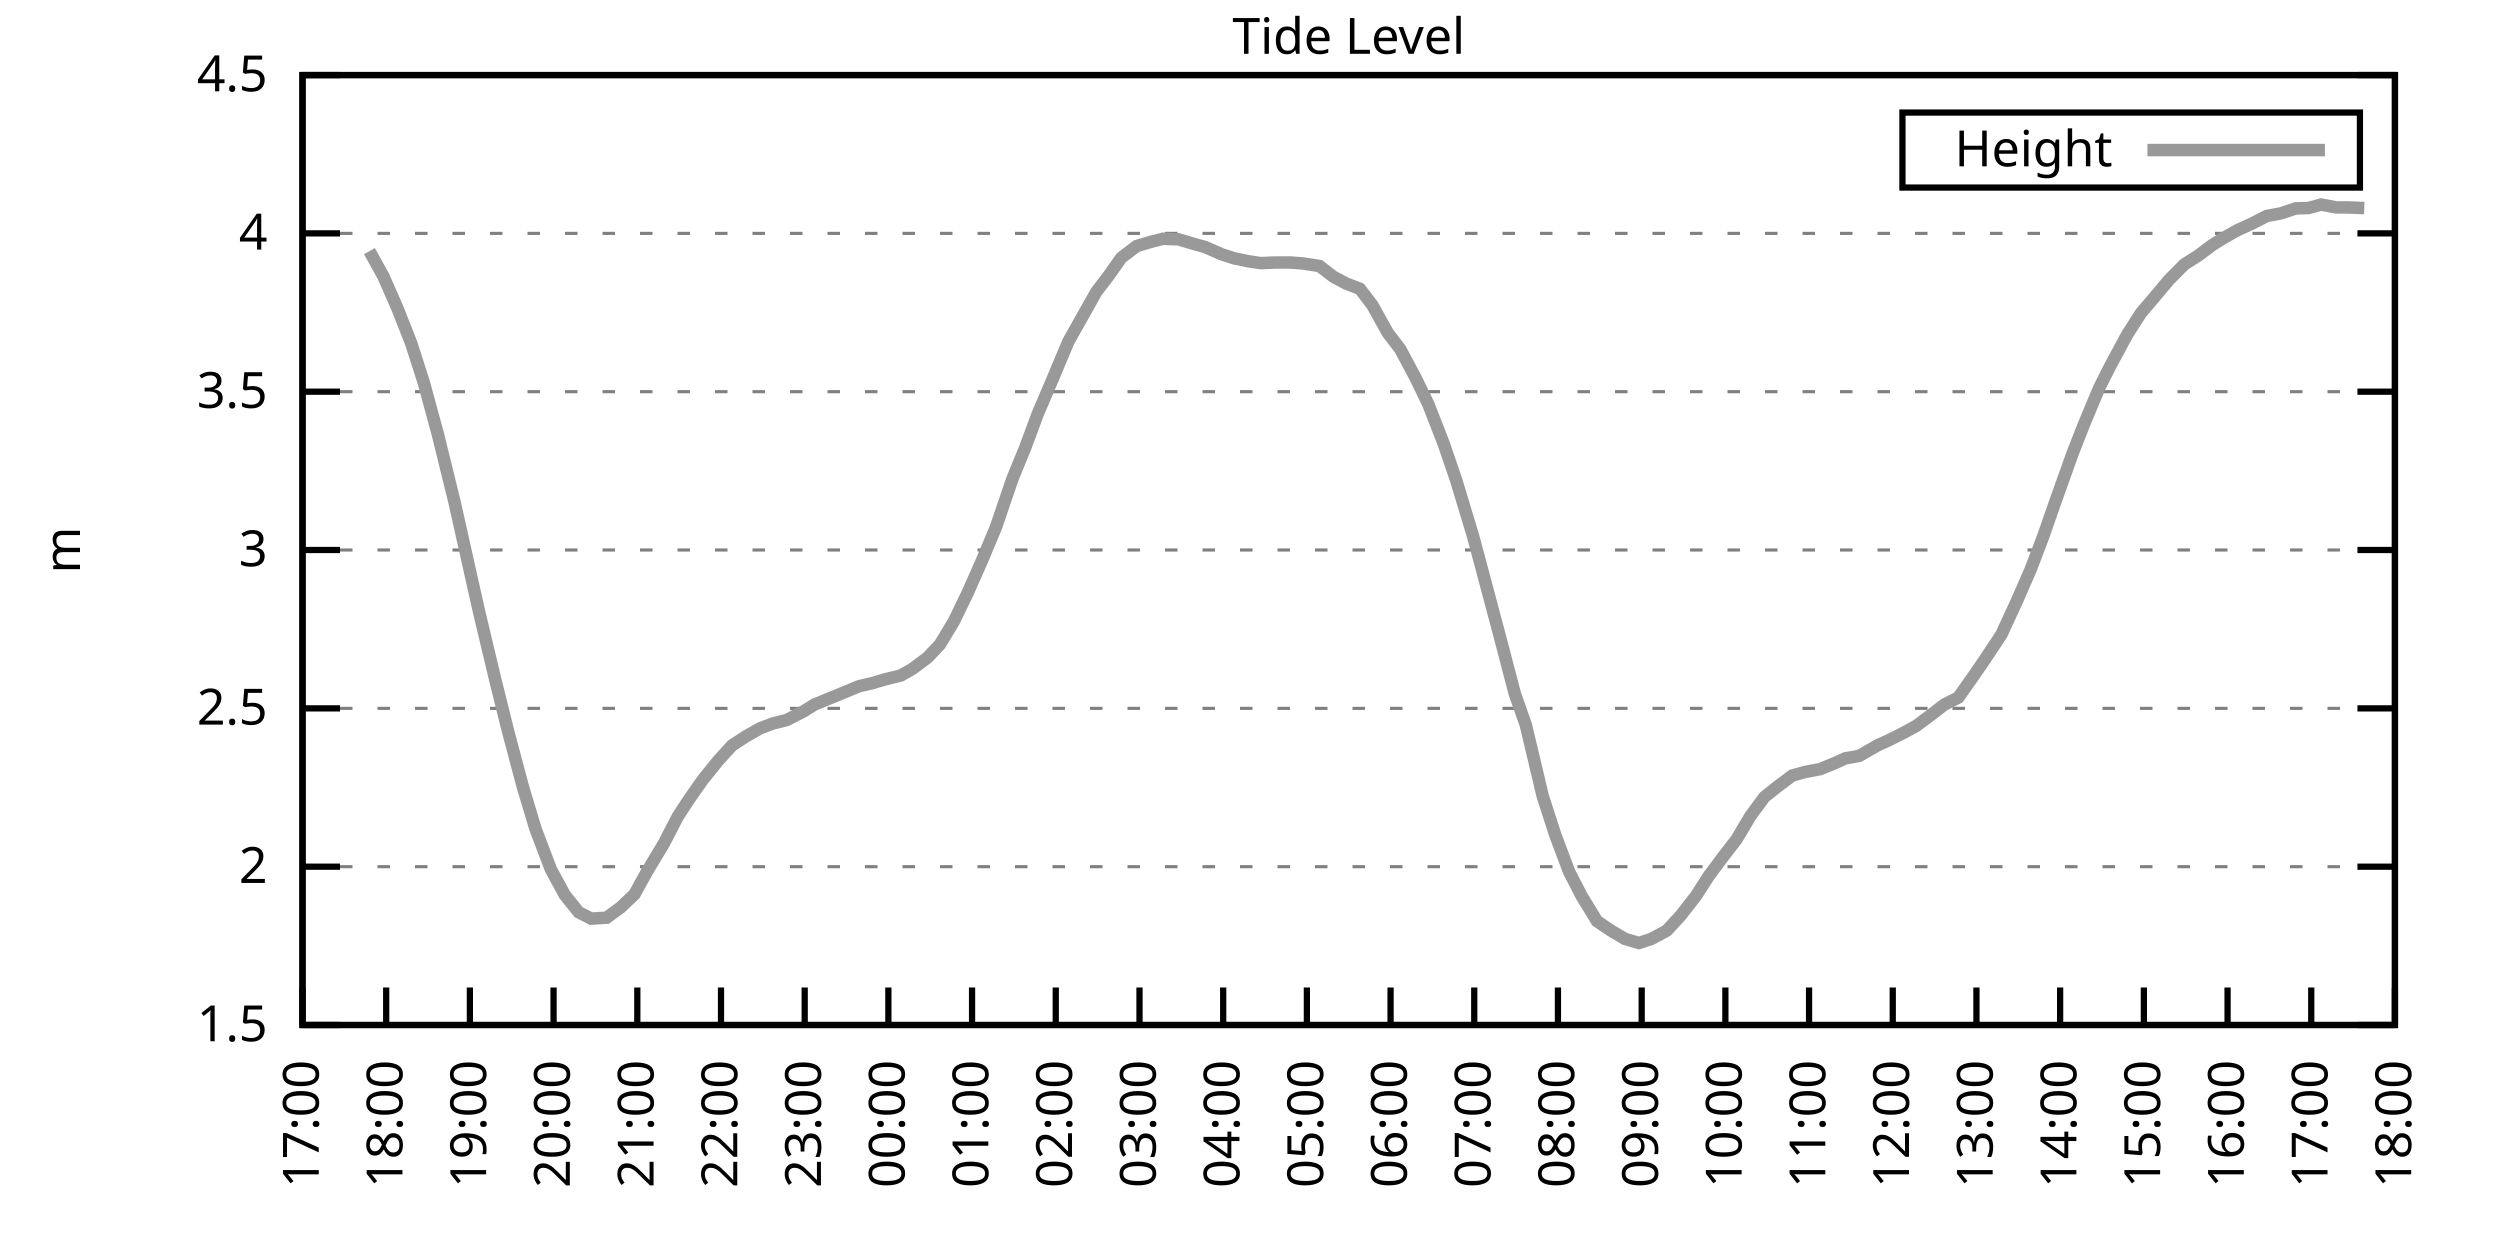
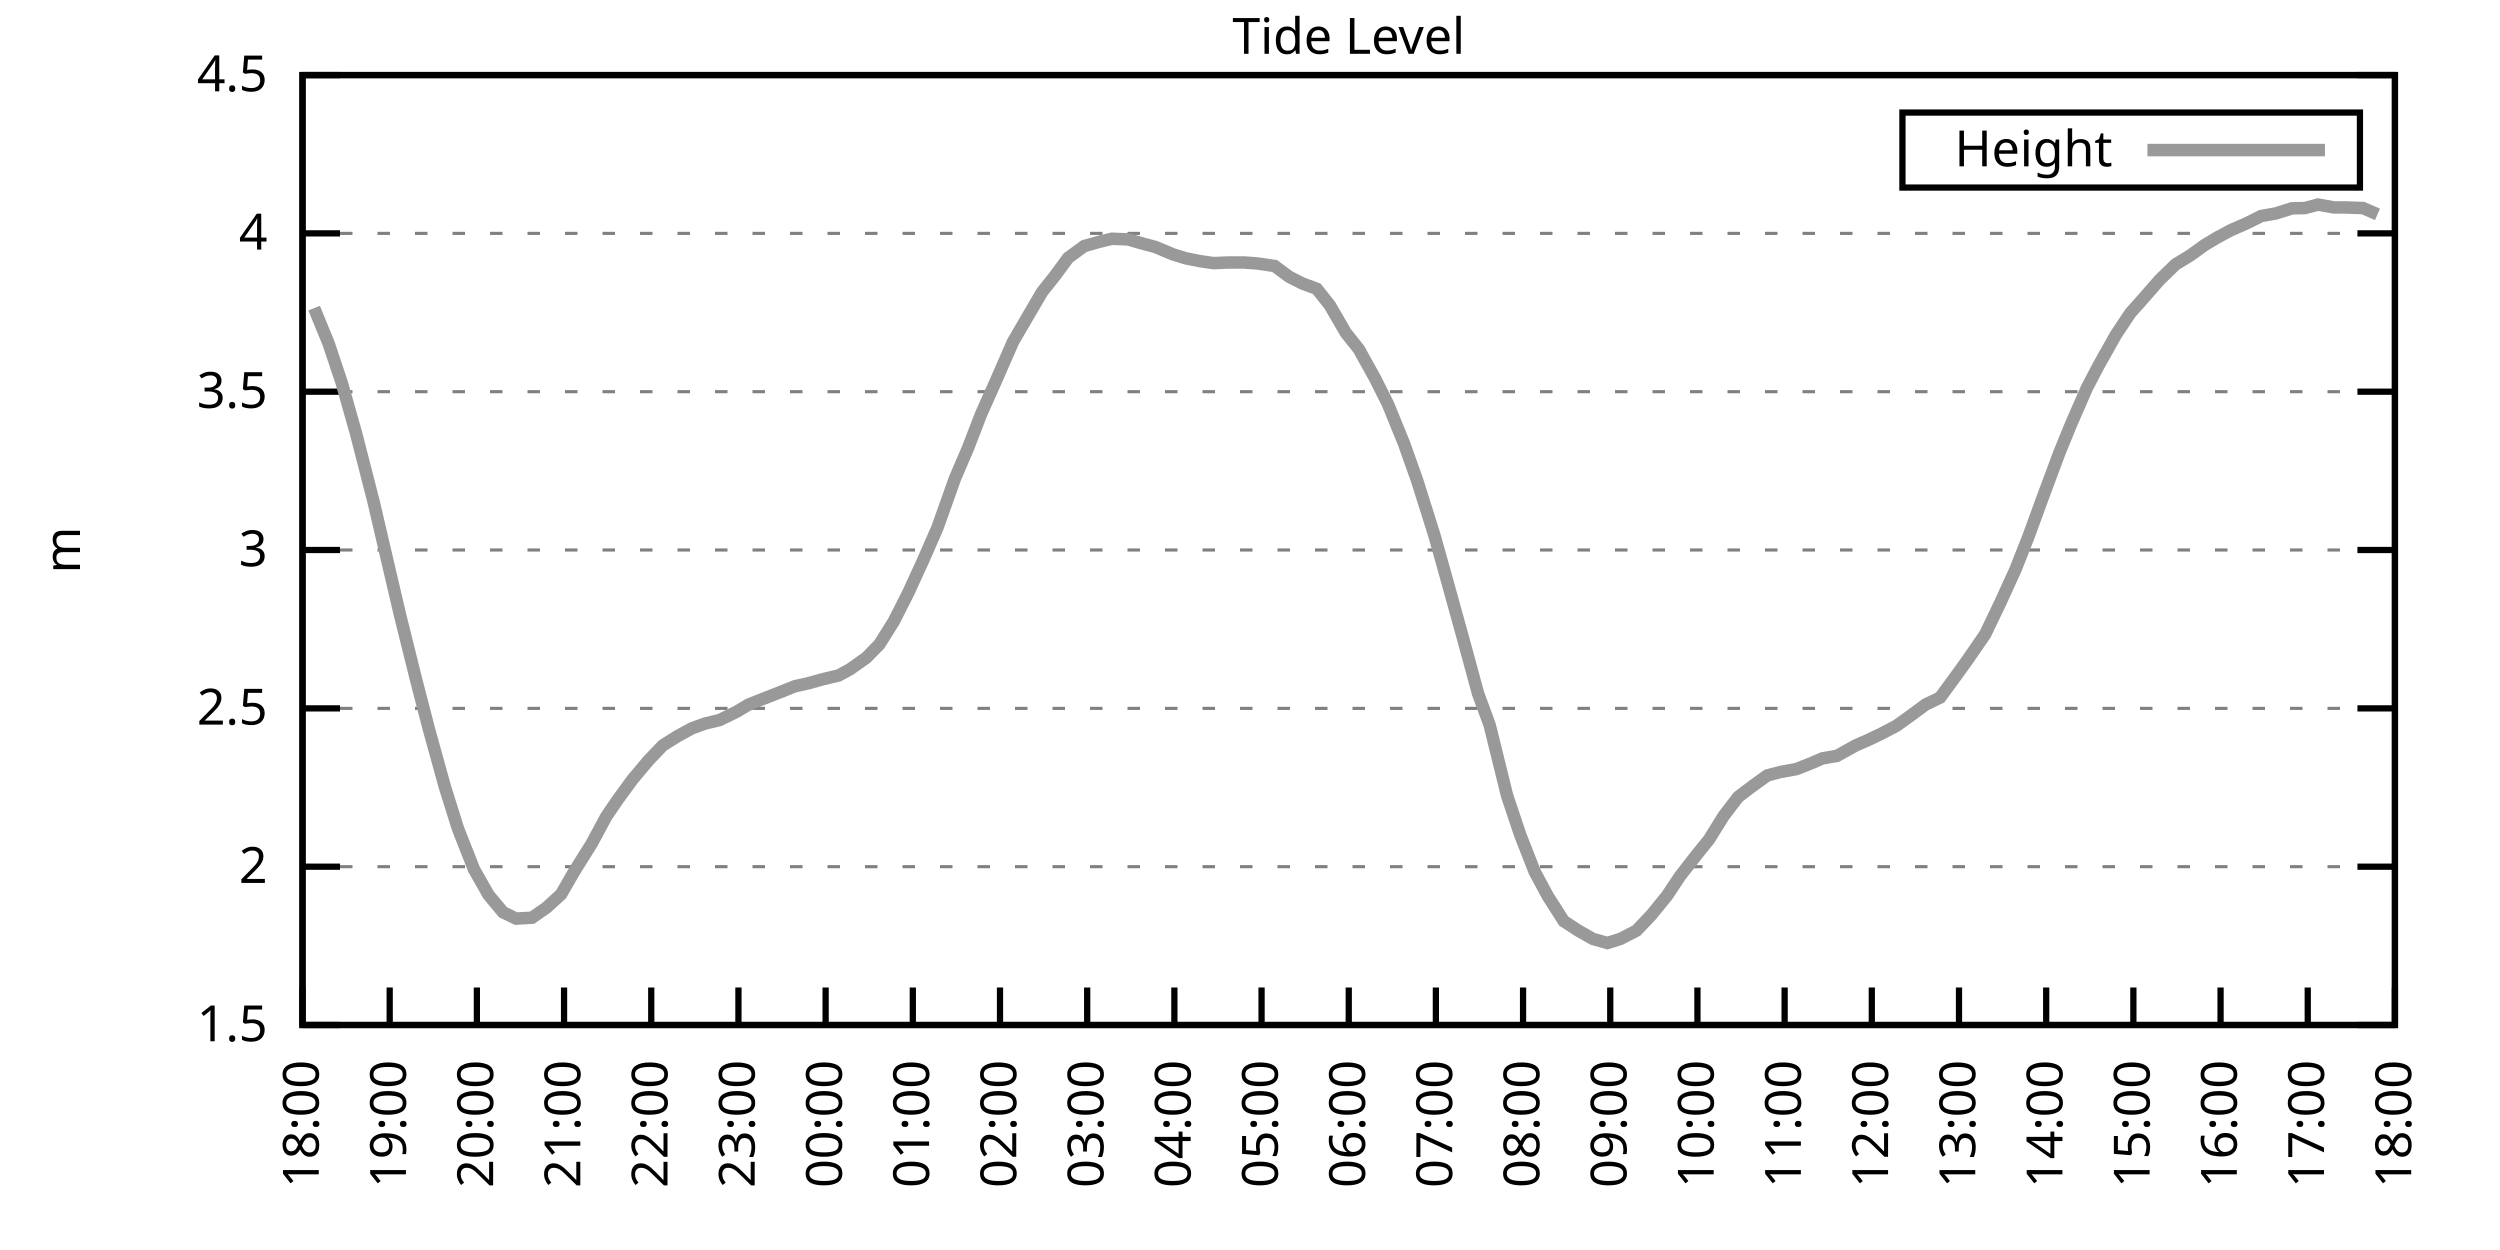
<svg xmlns="http://www.w3.org/2000/svg" xmlns:xlink="http://www.w3.org/1999/xlink" width="400" height="200" viewBox="0 0 400 200">
  <g id="gnuplot_canvas">
    <rect x="0" y="0" width="400" height="200" fill="none" />
    <defs>
      <circle id="gpDot" r="0.5" stroke-width="0.5" stroke="currentColor" />
      <path id="gpPt0" stroke-width="0.333" stroke="currentColor" d="M-1,0 h2 M0,-1 v2" />
      <path id="gpPt1" stroke-width="0.333" stroke="currentColor" d="M-1,-1 L1,1 M1,-1 L-1,1" />
      <path id="gpPt2" stroke-width="0.333" stroke="currentColor" d="M-1,0 L1,0 M0,-1 L0,1 M-1,-1 L1,1 M-1,1 L1,-1" />
      <rect id="gpPt3" stroke-width="0.333" stroke="currentColor" x="-1" y="-1" width="2" height="2" />
      <rect id="gpPt4" stroke-width="0.333" stroke="currentColor" fill="currentColor" x="-1" y="-1" width="2" height="2" />
      <circle id="gpPt5" stroke-width="0.333" stroke="currentColor" cx="0" cy="0" r="1" />
      <use xlink:href="#gpPt5" id="gpPt6" fill="currentColor" stroke="none" />
      <path id="gpPt7" stroke-width="0.333" stroke="currentColor" d="M0,-1.33 L-1.33,0.67 L1.33,0.67 z" />
      <use xlink:href="#gpPt7" id="gpPt8" fill="currentColor" stroke="none" />
      <use xlink:href="#gpPt7" id="gpPt9" stroke="currentColor" transform="rotate(180)" />
      <use xlink:href="#gpPt9" id="gpPt10" fill="currentColor" stroke="none" />
      <use xlink:href="#gpPt3" id="gpPt11" stroke="currentColor" transform="rotate(45)" />
      <use xlink:href="#gpPt11" id="gpPt12" fill="currentColor" stroke="none" />
      <path id="gpPt13" stroke-width="0.333" stroke="currentColor" d="M0,1.330 L1.265,0.411 L0.782,-1.067 L-0.782,-1.076 L-1.265,0.411 z" />
      <use xlink:href="#gpPt13" id="gpPt14" fill="currentColor" stroke="none" />
      <filter id="textbox" filterUnits="objectBoundingBox" x="0" y="0" height="1" width="1">
        <feFlood flood-color="white" flood-opacity="1" result="bgnd" />
        <feComposite in="SourceGraphic" in2="bgnd" operator="atop" />
      </filter>
      <filter id="greybox" filterUnits="objectBoundingBox" x="0" y="0" height="1" width="1">
        <feFlood flood-color="lightgrey" flood-opacity="1" result="grey" />
        <feComposite in="SourceGraphic" in2="grey" operator="atop" />
      </filter>
    </defs>
    <g fill="none" color="white" stroke="currentColor" stroke-width="1.00" stroke-linecap="butt" stroke-linejoin="miter">
</g>
    <g fill="none" color="black" stroke="currentColor" stroke-width="1.00" stroke-linecap="butt" stroke-linejoin="miter">
      <g stroke="none" shape-rendering="crispEdges">
        <polygon fill="rgb(255, 255, 255)" points="48.40,164.00 383.18,164.00 383.18,12.02 48.40,12.02 " />
      </g>
    </g>
    <g fill="none" color="black" stroke="currentColor" stroke-width="1.00" stroke-linecap="butt" stroke-linejoin="miter">
</g>
    <g fill="none" color="black" stroke="black" stroke-width="0.50" stroke-linecap="butt" stroke-linejoin="miter">
</g>
    <g fill="none" color="gray" stroke="currentColor" stroke-width="0.50" stroke-linecap="butt" stroke-linejoin="miter">
      <path stroke="gray" stroke-dasharray="2,4" class="gridline" d="M48.40,164.00 L383.19,164.00  " />
    </g>
    <g fill="none" color="gray" stroke="gray" stroke-width="1.00" stroke-linecap="butt" stroke-linejoin="miter">
</g>
    <g fill="none" color="black" stroke="currentColor" stroke-width="1.00" stroke-linecap="butt" stroke-linejoin="miter">
      <path stroke="black" d="M48.40,164.00 L54.40,164.00 M383.19,164.00 L377.19,164.00  " />
      <g transform="translate(42.80,166.60)" stroke="none" fill="black" font-family="Sans" font-size="8.00" text-anchor="end">
        <text>
          <tspan font-family="Sans"> 1.5</tspan>
        </text>
      </g>
    </g>
    <g fill="none" color="black" stroke="currentColor" stroke-width="1.00" stroke-linecap="butt" stroke-linejoin="miter">
</g>
    <g fill="none" color="black" stroke="black" stroke-width="0.50" stroke-linecap="butt" stroke-linejoin="miter">
</g>
    <g fill="none" color="gray" stroke="currentColor" stroke-width="0.50" stroke-linecap="butt" stroke-linejoin="miter">
      <path stroke="gray" stroke-dasharray="2,4" class="gridline" d="M48.40,138.67 L383.19,138.67  " />
    </g>
    <g fill="none" color="gray" stroke="gray" stroke-width="1.00" stroke-linecap="butt" stroke-linejoin="miter">
</g>
    <g fill="none" color="black" stroke="currentColor" stroke-width="1.00" stroke-linecap="butt" stroke-linejoin="miter">
      <path stroke="black" d="M48.40,138.67 L54.40,138.67 M383.19,138.67 L377.19,138.67  " />
      <g transform="translate(42.80,141.27)" stroke="none" fill="black" font-family="Sans" font-size="8.00" text-anchor="end">
        <text>
          <tspan font-family="Sans"> 2</tspan>
        </text>
      </g>
    </g>
    <g fill="none" color="black" stroke="currentColor" stroke-width="1.00" stroke-linecap="butt" stroke-linejoin="miter">
</g>
    <g fill="none" color="black" stroke="black" stroke-width="0.50" stroke-linecap="butt" stroke-linejoin="miter">
</g>
    <g fill="none" color="gray" stroke="currentColor" stroke-width="0.50" stroke-linecap="butt" stroke-linejoin="miter">
      <path stroke="gray" stroke-dasharray="2,4" class="gridline" d="M48.40,113.34 L383.19,113.34  " />
    </g>
    <g fill="none" color="gray" stroke="gray" stroke-width="1.00" stroke-linecap="butt" stroke-linejoin="miter">
</g>
    <g fill="none" color="black" stroke="currentColor" stroke-width="1.00" stroke-linecap="butt" stroke-linejoin="miter">
      <path stroke="black" d="M48.40,113.34 L54.40,113.34 M383.19,113.34 L377.19,113.34  " />
      <g transform="translate(42.80,115.94)" stroke="none" fill="black" font-family="Sans" font-size="8.00" text-anchor="end">
        <text>
          <tspan font-family="Sans"> 2.5</tspan>
        </text>
      </g>
    </g>
    <g fill="none" color="black" stroke="currentColor" stroke-width="1.00" stroke-linecap="butt" stroke-linejoin="miter">
</g>
    <g fill="none" color="black" stroke="black" stroke-width="0.50" stroke-linecap="butt" stroke-linejoin="miter">
</g>
    <g fill="none" color="gray" stroke="currentColor" stroke-width="0.50" stroke-linecap="butt" stroke-linejoin="miter">
      <path stroke="gray" stroke-dasharray="2,4" class="gridline" d="M48.40,88.00 L383.19,88.00  " />
    </g>
    <g fill="none" color="gray" stroke="gray" stroke-width="1.00" stroke-linecap="butt" stroke-linejoin="miter">
</g>
    <g fill="none" color="black" stroke="currentColor" stroke-width="1.00" stroke-linecap="butt" stroke-linejoin="miter">
      <path stroke="black" d="M48.40,88.00 L54.40,88.00 M383.19,88.00 L377.19,88.00  " />
      <g transform="translate(42.80,90.60)" stroke="none" fill="black" font-family="Sans" font-size="8.00" text-anchor="end">
        <text>
          <tspan font-family="Sans"> 3</tspan>
        </text>
      </g>
    </g>
    <g fill="none" color="black" stroke="currentColor" stroke-width="1.00" stroke-linecap="butt" stroke-linejoin="miter">
</g>
    <g fill="none" color="black" stroke="black" stroke-width="0.50" stroke-linecap="butt" stroke-linejoin="miter">
</g>
    <g fill="none" color="gray" stroke="currentColor" stroke-width="0.50" stroke-linecap="butt" stroke-linejoin="miter">
      <path stroke="gray" stroke-dasharray="2,4" class="gridline" d="M48.40,62.67 L383.19,62.67  " />
    </g>
    <g fill="none" color="gray" stroke="gray" stroke-width="1.00" stroke-linecap="butt" stroke-linejoin="miter">
</g>
    <g fill="none" color="black" stroke="currentColor" stroke-width="1.00" stroke-linecap="butt" stroke-linejoin="miter">
      <path stroke="black" d="M48.40,62.67 L54.40,62.67 M383.19,62.67 L377.19,62.67  " />
      <g transform="translate(42.80,65.27)" stroke="none" fill="black" font-family="Sans" font-size="8.00" text-anchor="end">
        <text>
          <tspan font-family="Sans"> 3.5</tspan>
        </text>
      </g>
    </g>
    <g fill="none" color="black" stroke="currentColor" stroke-width="1.00" stroke-linecap="butt" stroke-linejoin="miter">
</g>
    <g fill="none" color="black" stroke="black" stroke-width="0.50" stroke-linecap="butt" stroke-linejoin="miter">
</g>
    <g fill="none" color="gray" stroke="currentColor" stroke-width="0.50" stroke-linecap="butt" stroke-linejoin="miter">
      <path stroke="gray" stroke-dasharray="2,4" class="gridline" d="M48.40,37.34 L383.19,37.34  " />
    </g>
    <g fill="none" color="gray" stroke="gray" stroke-width="1.00" stroke-linecap="butt" stroke-linejoin="miter">
</g>
    <g fill="none" color="black" stroke="currentColor" stroke-width="1.00" stroke-linecap="butt" stroke-linejoin="miter">
      <path stroke="black" d="M48.40,37.34 L54.40,37.34 M383.19,37.34 L377.19,37.34  " />
      <g transform="translate(42.80,39.94)" stroke="none" fill="black" font-family="Sans" font-size="8.00" text-anchor="end">
        <text>
          <tspan font-family="Sans"> 4</tspan>
        </text>
      </g>
    </g>
    <g fill="none" color="black" stroke="currentColor" stroke-width="1.00" stroke-linecap="butt" stroke-linejoin="miter">
</g>
    <g fill="none" color="black" stroke="black" stroke-width="0.50" stroke-linecap="butt" stroke-linejoin="miter">
</g>
    <g fill="none" color="gray" stroke="currentColor" stroke-width="0.50" stroke-linecap="butt" stroke-linejoin="miter">
      <path stroke="gray" stroke-dasharray="2,4" class="gridline" d="M48.40,12.01 L383.19,12.01  " />
    </g>
    <g fill="none" color="gray" stroke="gray" stroke-width="1.00" stroke-linecap="butt" stroke-linejoin="miter">
</g>
    <g fill="none" color="black" stroke="currentColor" stroke-width="1.00" stroke-linecap="butt" stroke-linejoin="miter">
      <path stroke="black" d="M48.40,12.01 L54.40,12.01 M383.19,12.01 L377.19,12.01  " />
      <g transform="translate(42.80,14.61)" stroke="none" fill="black" font-family="Sans" font-size="8.00" text-anchor="end">
        <text>
          <tspan font-family="Sans"> 4.5</tspan>
        </text>
      </g>
    </g>
    <g fill="none" color="black" stroke="currentColor" stroke-width="1.00" stroke-linecap="butt" stroke-linejoin="miter">
      <path stroke="black" d="M48.40,164.00 L48.40,158.00  " />
      <g transform="translate(51.00,169.60) rotate(270.00)" stroke="none" fill="black" font-family="Sans" font-size="8.00" text-anchor="end">
        <text>
-           <tspan font-family="Sans">17:00</tspan>
-         </text>
-       </g>
-     </g>
-     <g fill="none" color="black" stroke="currentColor" stroke-width="1.00" stroke-linecap="butt" stroke-linejoin="miter">
-       <path stroke="black" d="M61.79,164.00 L61.79,158.00  " />
-       <g transform="translate(64.39,169.60) rotate(270.00)" stroke="none" fill="black" font-family="Sans" font-size="8.00" text-anchor="end">
-         <text>
          <tspan font-family="Sans">18:00</tspan>
        </text>
      </g>
    </g>
    <g fill="none" color="black" stroke="currentColor" stroke-width="1.00" stroke-linecap="butt" stroke-linejoin="miter">
-       <path stroke="black" d="M75.18,164.00 L75.18,158.00  " />
-       <g transform="translate(77.78,169.60) rotate(270.00)" stroke="none" fill="black" font-family="Sans" font-size="8.00" text-anchor="end">
+       <path stroke="black" d="M62.35,164.00 L62.35,158.00  " />
+       <g transform="translate(64.95,169.60) rotate(270.00)" stroke="none" fill="black" font-family="Sans" font-size="8.00" text-anchor="end">
        <text>
          <tspan font-family="Sans">19:00</tspan>
        </text>
      </g>
    </g>
    <g fill="none" color="black" stroke="currentColor" stroke-width="1.00" stroke-linecap="butt" stroke-linejoin="miter">
-       <path stroke="black" d="M88.57,164.00 L88.57,158.00  " />
-       <g transform="translate(91.17,169.60) rotate(270.00)" stroke="none" fill="black" font-family="Sans" font-size="8.00" text-anchor="end">
+       <path stroke="black" d="M76.30,164.00 L76.30,158.00  " />
+       <g transform="translate(78.90,169.60) rotate(270.00)" stroke="none" fill="black" font-family="Sans" font-size="8.00" text-anchor="end">
        <text>
          <tspan font-family="Sans">20:00</tspan>
        </text>
      </g>
    </g>
    <g fill="none" color="black" stroke="currentColor" stroke-width="1.00" stroke-linecap="butt" stroke-linejoin="miter">
-       <path stroke="black" d="M101.97,164.00 L101.97,158.00  " />
-       <g transform="translate(104.57,169.60) rotate(270.00)" stroke="none" fill="black" font-family="Sans" font-size="8.00" text-anchor="end">
+       <path stroke="black" d="M90.25,164.00 L90.25,158.00  " />
+       <g transform="translate(92.85,169.60) rotate(270.00)" stroke="none" fill="black" font-family="Sans" font-size="8.00" text-anchor="end">
        <text>
          <tspan font-family="Sans">21:00</tspan>
        </text>
      </g>
    </g>
    <g fill="none" color="black" stroke="currentColor" stroke-width="1.00" stroke-linecap="butt" stroke-linejoin="miter">
-       <path stroke="black" d="M115.36,164.00 L115.36,158.00  " />
-       <g transform="translate(117.96,169.60) rotate(270.00)" stroke="none" fill="black" font-family="Sans" font-size="8.00" text-anchor="end">
+       <path stroke="black" d="M104.20,164.00 L104.20,158.00  " />
+       <g transform="translate(106.80,169.60) rotate(270.00)" stroke="none" fill="black" font-family="Sans" font-size="8.00" text-anchor="end">
        <text>
          <tspan font-family="Sans">22:00</tspan>
        </text>
      </g>
    </g>
    <g fill="none" color="black" stroke="currentColor" stroke-width="1.00" stroke-linecap="butt" stroke-linejoin="miter">
-       <path stroke="black" d="M128.75,164.00 L128.75,158.00  " />
-       <g transform="translate(131.35,169.60) rotate(270.00)" stroke="none" fill="black" font-family="Sans" font-size="8.00" text-anchor="end">
+       <path stroke="black" d="M118.15,164.00 L118.15,158.00  " />
+       <g transform="translate(120.75,169.60) rotate(270.00)" stroke="none" fill="black" font-family="Sans" font-size="8.00" text-anchor="end">
        <text>
          <tspan font-family="Sans">23:00</tspan>
        </text>
      </g>
    </g>
    <g fill="none" color="black" stroke="currentColor" stroke-width="1.00" stroke-linecap="butt" stroke-linejoin="miter">
-       <path stroke="black" d="M142.14,164.00 L142.14,158.00  " />
-       <g transform="translate(144.74,169.60) rotate(270.00)" stroke="none" fill="black" font-family="Sans" font-size="8.00" text-anchor="end">
+       <path stroke="black" d="M132.10,164.00 L132.10,158.00  " />
+       <g transform="translate(134.70,169.60) rotate(270.00)" stroke="none" fill="black" font-family="Sans" font-size="8.00" text-anchor="end">
        <text>
          <tspan font-family="Sans">00:00</tspan>
        </text>
      </g>
    </g>
    <g fill="none" color="black" stroke="currentColor" stroke-width="1.00" stroke-linecap="butt" stroke-linejoin="miter">
-       <path stroke="black" d="M155.53,164.00 L155.53,158.00  " />
-       <g transform="translate(158.13,169.60) rotate(270.00)" stroke="none" fill="black" font-family="Sans" font-size="8.00" text-anchor="end">
+       <path stroke="black" d="M146.05,164.00 L146.05,158.00  " />
+       <g transform="translate(148.65,169.60) rotate(270.00)" stroke="none" fill="black" font-family="Sans" font-size="8.00" text-anchor="end">
        <text>
          <tspan font-family="Sans">01:00</tspan>
        </text>
      </g>
    </g>
    <g fill="none" color="black" stroke="currentColor" stroke-width="1.00" stroke-linecap="butt" stroke-linejoin="miter">
-       <path stroke="black" d="M168.92,164.00 L168.92,158.00  " />
-       <g transform="translate(171.52,169.60) rotate(270.00)" stroke="none" fill="black" font-family="Sans" font-size="8.00" text-anchor="end">
+       <path stroke="black" d="M160.00,164.00 L160.00,158.00  " />
+       <g transform="translate(162.60,169.60) rotate(270.00)" stroke="none" fill="black" font-family="Sans" font-size="8.00" text-anchor="end">
        <text>
          <tspan font-family="Sans">02:00</tspan>
        </text>
      </g>
    </g>
    <g fill="none" color="black" stroke="currentColor" stroke-width="1.00" stroke-linecap="butt" stroke-linejoin="miter">
-       <path stroke="black" d="M182.32,164.00 L182.32,158.00  " />
-       <g transform="translate(184.92,169.60) rotate(270.00)" stroke="none" fill="black" font-family="Sans" font-size="8.00" text-anchor="end">
+       <path stroke="black" d="M173.95,164.00 L173.95,158.00  " />
+       <g transform="translate(176.55,169.60) rotate(270.00)" stroke="none" fill="black" font-family="Sans" font-size="8.00" text-anchor="end">
        <text>
          <tspan font-family="Sans">03:00</tspan>
        </text>
      </g>
    </g>
    <g fill="none" color="black" stroke="currentColor" stroke-width="1.00" stroke-linecap="butt" stroke-linejoin="miter">
-       <path stroke="black" d="M195.71,164.00 L195.71,158.00  " />
-       <g transform="translate(198.31,169.60) rotate(270.00)" stroke="none" fill="black" font-family="Sans" font-size="8.00" text-anchor="end">
+       <path stroke="black" d="M187.90,164.00 L187.90,158.00  " />
+       <g transform="translate(190.50,169.60) rotate(270.00)" stroke="none" fill="black" font-family="Sans" font-size="8.00" text-anchor="end">
        <text>
          <tspan font-family="Sans">04:00</tspan>
        </text>
      </g>
    </g>
    <g fill="none" color="black" stroke="currentColor" stroke-width="1.00" stroke-linecap="butt" stroke-linejoin="miter">
-       <path stroke="black" d="M209.10,164.00 L209.10,158.00  " />
-       <g transform="translate(211.70,169.60) rotate(270.00)" stroke="none" fill="black" font-family="Sans" font-size="8.00" text-anchor="end">
+       <path stroke="black" d="M201.85,164.00 L201.85,158.00  " />
+       <g transform="translate(204.45,169.60) rotate(270.00)" stroke="none" fill="black" font-family="Sans" font-size="8.00" text-anchor="end">
        <text>
          <tspan font-family="Sans">05:00</tspan>
        </text>
      </g>
    </g>
    <g fill="none" color="black" stroke="currentColor" stroke-width="1.00" stroke-linecap="butt" stroke-linejoin="miter">
-       <path stroke="black" d="M222.49,164.00 L222.49,158.00  " />
-       <g transform="translate(225.09,169.60) rotate(270.00)" stroke="none" fill="black" font-family="Sans" font-size="8.00" text-anchor="end">
+       <path stroke="black" d="M215.80,164.00 L215.80,158.00  " />
+       <g transform="translate(218.40,169.60) rotate(270.00)" stroke="none" fill="black" font-family="Sans" font-size="8.00" text-anchor="end">
        <text>
          <tspan font-family="Sans">06:00</tspan>
        </text>
      </g>
    </g>
    <g fill="none" color="black" stroke="currentColor" stroke-width="1.00" stroke-linecap="butt" stroke-linejoin="miter">
-       <path stroke="black" d="M235.88,164.00 L235.88,158.00  " />
-       <g transform="translate(238.48,169.60) rotate(270.00)" stroke="none" fill="black" font-family="Sans" font-size="8.00" text-anchor="end">
+       <path stroke="black" d="M229.74,164.00 L229.74,158.00  " />
+       <g transform="translate(232.34,169.60) rotate(270.00)" stroke="none" fill="black" font-family="Sans" font-size="8.00" text-anchor="end">
        <text>
          <tspan font-family="Sans">07:00</tspan>
        </text>
      </g>
    </g>
    <g fill="none" color="black" stroke="currentColor" stroke-width="1.00" stroke-linecap="butt" stroke-linejoin="miter">
-       <path stroke="black" d="M249.27,164.00 L249.27,158.00  " />
-       <g transform="translate(251.87,169.60) rotate(270.00)" stroke="none" fill="black" font-family="Sans" font-size="8.00" text-anchor="end">
+       <path stroke="black" d="M243.69,164.00 L243.69,158.00  " />
+       <g transform="translate(246.29,169.60) rotate(270.00)" stroke="none" fill="black" font-family="Sans" font-size="8.00" text-anchor="end">
        <text>
          <tspan font-family="Sans">08:00</tspan>
        </text>
      </g>
    </g>
    <g fill="none" color="black" stroke="currentColor" stroke-width="1.00" stroke-linecap="butt" stroke-linejoin="miter">
-       <path stroke="black" d="M262.67,164.00 L262.67,158.00  " />
-       <g transform="translate(265.27,169.60) rotate(270.00)" stroke="none" fill="black" font-family="Sans" font-size="8.00" text-anchor="end">
+       <path stroke="black" d="M257.64,164.00 L257.64,158.00  " />
+       <g transform="translate(260.24,169.60) rotate(270.00)" stroke="none" fill="black" font-family="Sans" font-size="8.00" text-anchor="end">
        <text>
          <tspan font-family="Sans">09:00</tspan>
        </text>
      </g>
    </g>
    <g fill="none" color="black" stroke="currentColor" stroke-width="1.00" stroke-linecap="butt" stroke-linejoin="miter">
-       <path stroke="black" d="M276.06,164.00 L276.06,158.00  " />
-       <g transform="translate(278.66,169.60) rotate(270.00)" stroke="none" fill="black" font-family="Sans" font-size="8.00" text-anchor="end">
+       <path stroke="black" d="M271.59,164.00 L271.59,158.00  " />
+       <g transform="translate(274.19,169.60) rotate(270.00)" stroke="none" fill="black" font-family="Sans" font-size="8.00" text-anchor="end">
        <text>
          <tspan font-family="Sans">10:00</tspan>
        </text>
      </g>
    </g>
    <g fill="none" color="black" stroke="currentColor" stroke-width="1.00" stroke-linecap="butt" stroke-linejoin="miter">
-       <path stroke="black" d="M289.45,164.00 L289.45,158.00  " />
-       <g transform="translate(292.05,169.60) rotate(270.00)" stroke="none" fill="black" font-family="Sans" font-size="8.00" text-anchor="end">
+       <path stroke="black" d="M285.54,164.00 L285.54,158.00  " />
+       <g transform="translate(288.14,169.60) rotate(270.00)" stroke="none" fill="black" font-family="Sans" font-size="8.00" text-anchor="end">
        <text>
          <tspan font-family="Sans">11:00</tspan>
        </text>
      </g>
    </g>
    <g fill="none" color="black" stroke="currentColor" stroke-width="1.00" stroke-linecap="butt" stroke-linejoin="miter">
-       <path stroke="black" d="M302.84,164.00 L302.84,158.00  " />
-       <g transform="translate(305.44,169.60) rotate(270.00)" stroke="none" fill="black" font-family="Sans" font-size="8.00" text-anchor="end">
+       <path stroke="black" d="M299.49,164.00 L299.49,158.00  " />
+       <g transform="translate(302.09,169.60) rotate(270.00)" stroke="none" fill="black" font-family="Sans" font-size="8.00" text-anchor="end">
        <text>
          <tspan font-family="Sans">12:00</tspan>
        </text>
      </g>
    </g>
    <g fill="none" color="black" stroke="currentColor" stroke-width="1.00" stroke-linecap="butt" stroke-linejoin="miter">
-       <path stroke="black" d="M316.23,164.00 L316.23,158.00  " />
-       <g transform="translate(318.83,169.60) rotate(270.00)" stroke="none" fill="black" font-family="Sans" font-size="8.00" text-anchor="end">
+       <path stroke="black" d="M313.44,164.00 L313.44,158.00  " />
+       <g transform="translate(316.04,169.60) rotate(270.00)" stroke="none" fill="black" font-family="Sans" font-size="8.00" text-anchor="end">
        <text>
          <tspan font-family="Sans">13:00</tspan>
        </text>
      </g>
    </g>
    <g fill="none" color="black" stroke="currentColor" stroke-width="1.00" stroke-linecap="butt" stroke-linejoin="miter">
-       <path stroke="black" d="M329.62,164.00 L329.62,158.00  " />
-       <g transform="translate(332.22,169.60) rotate(270.00)" stroke="none" fill="black" font-family="Sans" font-size="8.00" text-anchor="end">
+       <path stroke="black" d="M327.39,164.00 L327.39,158.00  " />
+       <g transform="translate(329.99,169.60) rotate(270.00)" stroke="none" fill="black" font-family="Sans" font-size="8.00" text-anchor="end">
        <text>
          <tspan font-family="Sans">14:00</tspan>
        </text>
      </g>
    </g>
    <g fill="none" color="black" stroke="currentColor" stroke-width="1.00" stroke-linecap="butt" stroke-linejoin="miter">
-       <path stroke="black" d="M343.02,164.00 L343.02,158.00  " />
-       <g transform="translate(345.62,169.60) rotate(270.00)" stroke="none" fill="black" font-family="Sans" font-size="8.00" text-anchor="end">
+       <path stroke="black" d="M341.34,164.00 L341.34,158.00  " />
+       <g transform="translate(343.94,169.60) rotate(270.00)" stroke="none" fill="black" font-family="Sans" font-size="8.00" text-anchor="end">
        <text>
          <tspan font-family="Sans">15:00</tspan>
        </text>
      </g>
    </g>
    <g fill="none" color="black" stroke="currentColor" stroke-width="1.00" stroke-linecap="butt" stroke-linejoin="miter">
-       <path stroke="black" d="M356.41,164.00 L356.41,158.00  " />
-       <g transform="translate(359.01,169.60) rotate(270.00)" stroke="none" fill="black" font-family="Sans" font-size="8.00" text-anchor="end">
+       <path stroke="black" d="M355.29,164.00 L355.29,158.00  " />
+       <g transform="translate(357.89,169.60) rotate(270.00)" stroke="none" fill="black" font-family="Sans" font-size="8.00" text-anchor="end">
        <text>
          <tspan font-family="Sans">16:00</tspan>
        </text>
      </g>
    </g>
    <g fill="none" color="black" stroke="currentColor" stroke-width="1.00" stroke-linecap="butt" stroke-linejoin="miter">
-       <path stroke="black" d="M369.80,164.00 L369.80,158.00  " />
-       <g transform="translate(372.40,169.60) rotate(270.00)" stroke="none" fill="black" font-family="Sans" font-size="8.00" text-anchor="end">
+       <path stroke="black" d="M369.24,164.00 L369.24,158.00  " />
+       <g transform="translate(371.84,169.60) rotate(270.00)" stroke="none" fill="black" font-family="Sans" font-size="8.00" text-anchor="end">
        <text>
          <tspan font-family="Sans">17:00</tspan>
        </text>
      </g>
    </g>
    <g fill="none" color="black" stroke="currentColor" stroke-width="1.00" stroke-linecap="butt" stroke-linejoin="miter">
      <path stroke="black" d="M383.19,164.00 L383.19,158.00  " />
      <g transform="translate(385.79,169.60) rotate(270.00)" stroke="none" fill="black" font-family="Sans" font-size="8.00" text-anchor="end">
        <text>
          <tspan font-family="Sans">18:00</tspan>
        </text>
      </g>
    </g>
    <g fill="none" color="black" stroke="currentColor" stroke-width="1.00" stroke-linecap="butt" stroke-linejoin="miter">
</g>
    <g fill="none" color="black" stroke="currentColor" stroke-width="1.00" stroke-linecap="butt" stroke-linejoin="miter">
      <path stroke="black" d="M48.40,12.01 L48.40,164.00 L383.19,164.00 L383.19,12.01 L48.40,12.01 Z  " />
    </g>
    <g fill="none" color="black" stroke="currentColor" stroke-width="1.00" stroke-linecap="butt" stroke-linejoin="miter">
</g>
    <g fill="none" color="black" stroke="currentColor" stroke-width="1.00" stroke-linecap="butt" stroke-linejoin="miter">
      <path stroke="black" d="M304.39,30.01 L304.39,18.01 L377.59,18.01 L377.59,30.01 L304.39,30.01 Z  " />
    </g>
    <g id="Tide_level_plot_1">
      <g fill="none" color="white" stroke="black" stroke-width="2.00" stroke-linecap="butt" stroke-linejoin="miter">
</g>
      <g fill="none" color="black" stroke="currentColor" stroke-width="2.00" stroke-linecap="butt" stroke-linejoin="miter">
        <g transform="translate(337.99,26.61)" stroke="none" fill="black" font-family="Sans" font-size="8.00" text-anchor="end">
          <text>
            <tspan font-family="Sans">Height</tspan>
          </text>
        </g>
      </g>
      <g fill="none" color="black" stroke="currentColor" stroke-width="2.00" stroke-linecap="butt" stroke-linejoin="miter">
-         <path stroke="rgb(153, 153, 153)" d="M343.59,24.01 L371.99,24.01 M59.11,40.18 L61.35,44.23 L63.58,49.30 L65.81,54.97 L67.82,61.25 L70.05,69.46   L72.73,80.35 L74.96,90.34 L76.75,98.29 L79.20,108.57 L81.21,116.68 L83.66,125.90 L85.67,132.59 L88.13,139.07   L90.36,143.18 L92.59,145.96 L94.60,146.98 L97.06,146.83 L99.29,145.20 L101.52,143.08 L103.53,139.43 L106.21,134.97   L108.44,130.66 L110.22,127.93 L112.46,124.74 L114.91,121.70 L117.14,119.26 L119.38,117.80 L121.61,116.53 L123.62,115.77   L125.85,115.21 L128.53,113.84 L130.31,112.73 L132.77,111.72 L134.78,110.90 L137.45,109.79 L139.46,109.33 L141.69,108.68   L144.15,108.07 L145.94,107.05 L148.39,105.23 L150.40,103.10 L152.63,99.40 L154.86,94.79 L157.10,89.73 L159.33,84.41   L162.01,76.56 L164.01,71.69 L166.02,66.27 L168.25,61.05 L170.93,54.67 L172.72,51.48 L175.40,46.71 L177.41,44.08   L179.41,41.24 L181.87,39.37 L184.10,38.71 L186.11,38.20 L188.57,38.30 L190.80,38.96 L192.81,39.52 L195.48,40.69   L197.49,41.34 L199.73,41.80 L201.73,42.10 L203.97,42.00 L206.42,42.00 L208.43,42.15 L211.11,42.56 L213.34,44.28   L215.35,45.35 L217.58,46.21 L219.59,48.84 L222.04,53.25 L224.05,55.88 L226.51,60.49 L228.52,64.65 L230.97,70.93   L232.98,76.81 L235.66,85.67 L237.44,92.31 L240.12,102.39 L242.36,110.96 L244.14,116.02 L246.82,127.32 L248.83,133.55   L251.06,139.48 L253.07,143.38 L255.52,147.38 L257.76,148.90 L259.99,150.22 L262.22,150.88 L264.23,150.22 L266.68,148.90   L268.92,146.47 L271.37,143.33 L273.38,140.19 L275.83,136.90 L277.84,134.31 L280.07,130.56 L282.31,127.52 L284.54,125.75   L286.77,124.08 L288.78,123.52 L291.23,123.06 L293.69,122.05 L295.25,121.34 L297.48,120.94 L300.39,119.26 L302.17,118.45   L304.40,117.34 L306.63,116.12 L308.87,114.45 L311.10,112.73 L313.33,111.61 L315.79,108.12 L317.57,105.53 L320.25,101.48   L322.70,96.16 L324.94,91.04 L326.95,85.73 L328.95,80.00 L331.63,72.50 L333.42,67.94 L335.87,62.07 L337.66,58.52   L340.34,53.55 L342.57,50.06 L344.35,47.98 L347.03,44.79 L349.49,42.31 L351.72,40.89 L353.95,39.22 L355.74,38.10   L357.97,36.84 L360.42,35.72 L362.66,34.56 L364.89,34.15 L367.34,33.34 L369.35,33.29 L371.36,32.73 L373.82,33.19   L375.60,33.19 L378.28,33.29  " />
+         <path stroke="rgb(153, 153, 153)" d="M343.59,24.01 L371.99,24.01 M50.26,49.30 L52.58,54.97 L54.68,61.25 L57.00,69.46 L59.79,80.35 L62.12,90.34   L63.98,98.29 L66.53,108.57 L68.63,116.68 L71.18,125.90 L73.28,132.59 L75.83,139.07 L78.16,143.18 L80.48,145.96   L82.58,146.98 L85.13,146.83 L87.46,145.20 L89.78,143.08 L91.88,139.43 L94.67,134.97 L96.99,130.66 L98.85,127.93   L101.18,124.74 L103.73,121.70 L106.06,119.26 L108.38,117.80 L110.71,116.53 L112.80,115.77 L115.13,115.21 L117.92,113.84   L119.78,112.73 L122.33,111.72 L124.43,110.90 L127.22,109.79 L129.31,109.33 L131.63,108.68 L134.19,108.07 L136.05,107.05   L138.61,105.23 L140.70,103.10 L143.02,99.40 L145.35,94.79 L147.67,89.73 L150.00,84.41 L152.79,76.56 L154.88,71.69   L156.97,66.27 L159.30,61.05 L162.09,54.67 L163.95,51.48 L166.74,46.71 L168.83,44.08 L170.92,41.24 L173.48,39.37   L175.81,38.71 L177.90,38.20 L180.46,38.30 L182.78,38.96 L184.87,39.52 L187.66,40.69 L189.76,41.34 L192.08,41.80   L194.17,42.10 L196.50,42.00 L199.06,42.00 L201.15,42.15 L203.94,42.56 L206.26,44.28 L208.36,45.35 L210.68,46.21   L212.77,48.84 L215.33,53.25 L217.42,55.88 L219.98,60.49 L222.07,64.65 L224.63,70.93 L226.72,76.81 L229.51,85.67   L231.37,92.31 L234.16,102.39 L236.49,110.96 L238.35,116.02 L241.14,127.32 L243.23,133.55 L245.55,139.48 L247.65,143.38   L250.20,147.38 L252.53,148.90 L254.85,150.22 L257.18,150.88 L259.27,150.22 L261.83,148.90 L264.15,146.47 L266.71,143.33   L268.80,140.19 L271.36,136.90 L273.45,134.31 L275.78,130.56 L278.10,127.52 L280.43,125.75 L282.75,124.08 L284.85,123.52   L287.40,123.06 L289.96,122.05 L291.59,121.34 L293.91,120.94 L296.94,119.26 L298.80,118.45 L301.12,117.34 L303.44,116.12   L305.77,114.45 L308.09,112.73 L310.42,111.61 L312.98,108.12 L314.84,105.53 L317.63,101.48 L320.18,96.16 L322.51,91.04   L324.60,85.73 L326.69,80.00 L329.48,72.50 L331.34,67.94 L333.90,62.07 L335.76,58.52 L338.55,53.55 L340.88,50.06   L342.74,47.98 L345.53,44.79 L348.08,42.31 L350.41,40.89 L352.73,39.22 L354.59,38.10 L356.92,36.84 L359.48,35.72   L361.80,34.56 L364.13,34.15 L366.68,33.34 L368.78,33.29 L370.87,32.73 L373.43,33.19 L375.29,33.19 L378.08,33.29   L380.40,34.30  " />
      </g>
    </g>
    <g fill="none" color="black" stroke="currentColor" stroke-width="2.00" stroke-linecap="butt" stroke-linejoin="miter">
</g>
    <g fill="none" color="black" stroke="black" stroke-width="1.00" stroke-linecap="butt" stroke-linejoin="miter">
</g>
    <g fill="none" color="black" stroke="currentColor" stroke-width="1.00" stroke-linecap="butt" stroke-linejoin="miter">
      <path stroke="black" d="M48.40,12.01 L48.40,164.00 L383.19,164.00 L383.19,12.01 L48.40,12.01 Z  " />
      <g transform="translate(12.80,88.01) rotate(270.00)" stroke="none" fill="black" font-family="Sans" font-size="8.00" text-anchor="middle">
        <text>
          <tspan font-family="Sans">m</tspan>
        </text>
      </g>
    </g>
    <g fill="none" color="black" stroke="currentColor" stroke-width="1.00" stroke-linecap="butt" stroke-linejoin="miter">
</g>
    <g fill="none" color="black" stroke="currentColor" stroke-width="1.00" stroke-linecap="butt" stroke-linejoin="miter">
      <g transform="translate(215.79,8.61)" stroke="none" fill="black" font-family="Sans" font-size="8.00" text-anchor="middle">
        <text>
          <tspan font-family="Sans">Tide Level</tspan>
        </text>
      </g>
    </g>
    <g fill="none" color="black" stroke="currentColor" stroke-width="1.00" stroke-linecap="butt" stroke-linejoin="miter">
</g>
  </g>
</svg>
